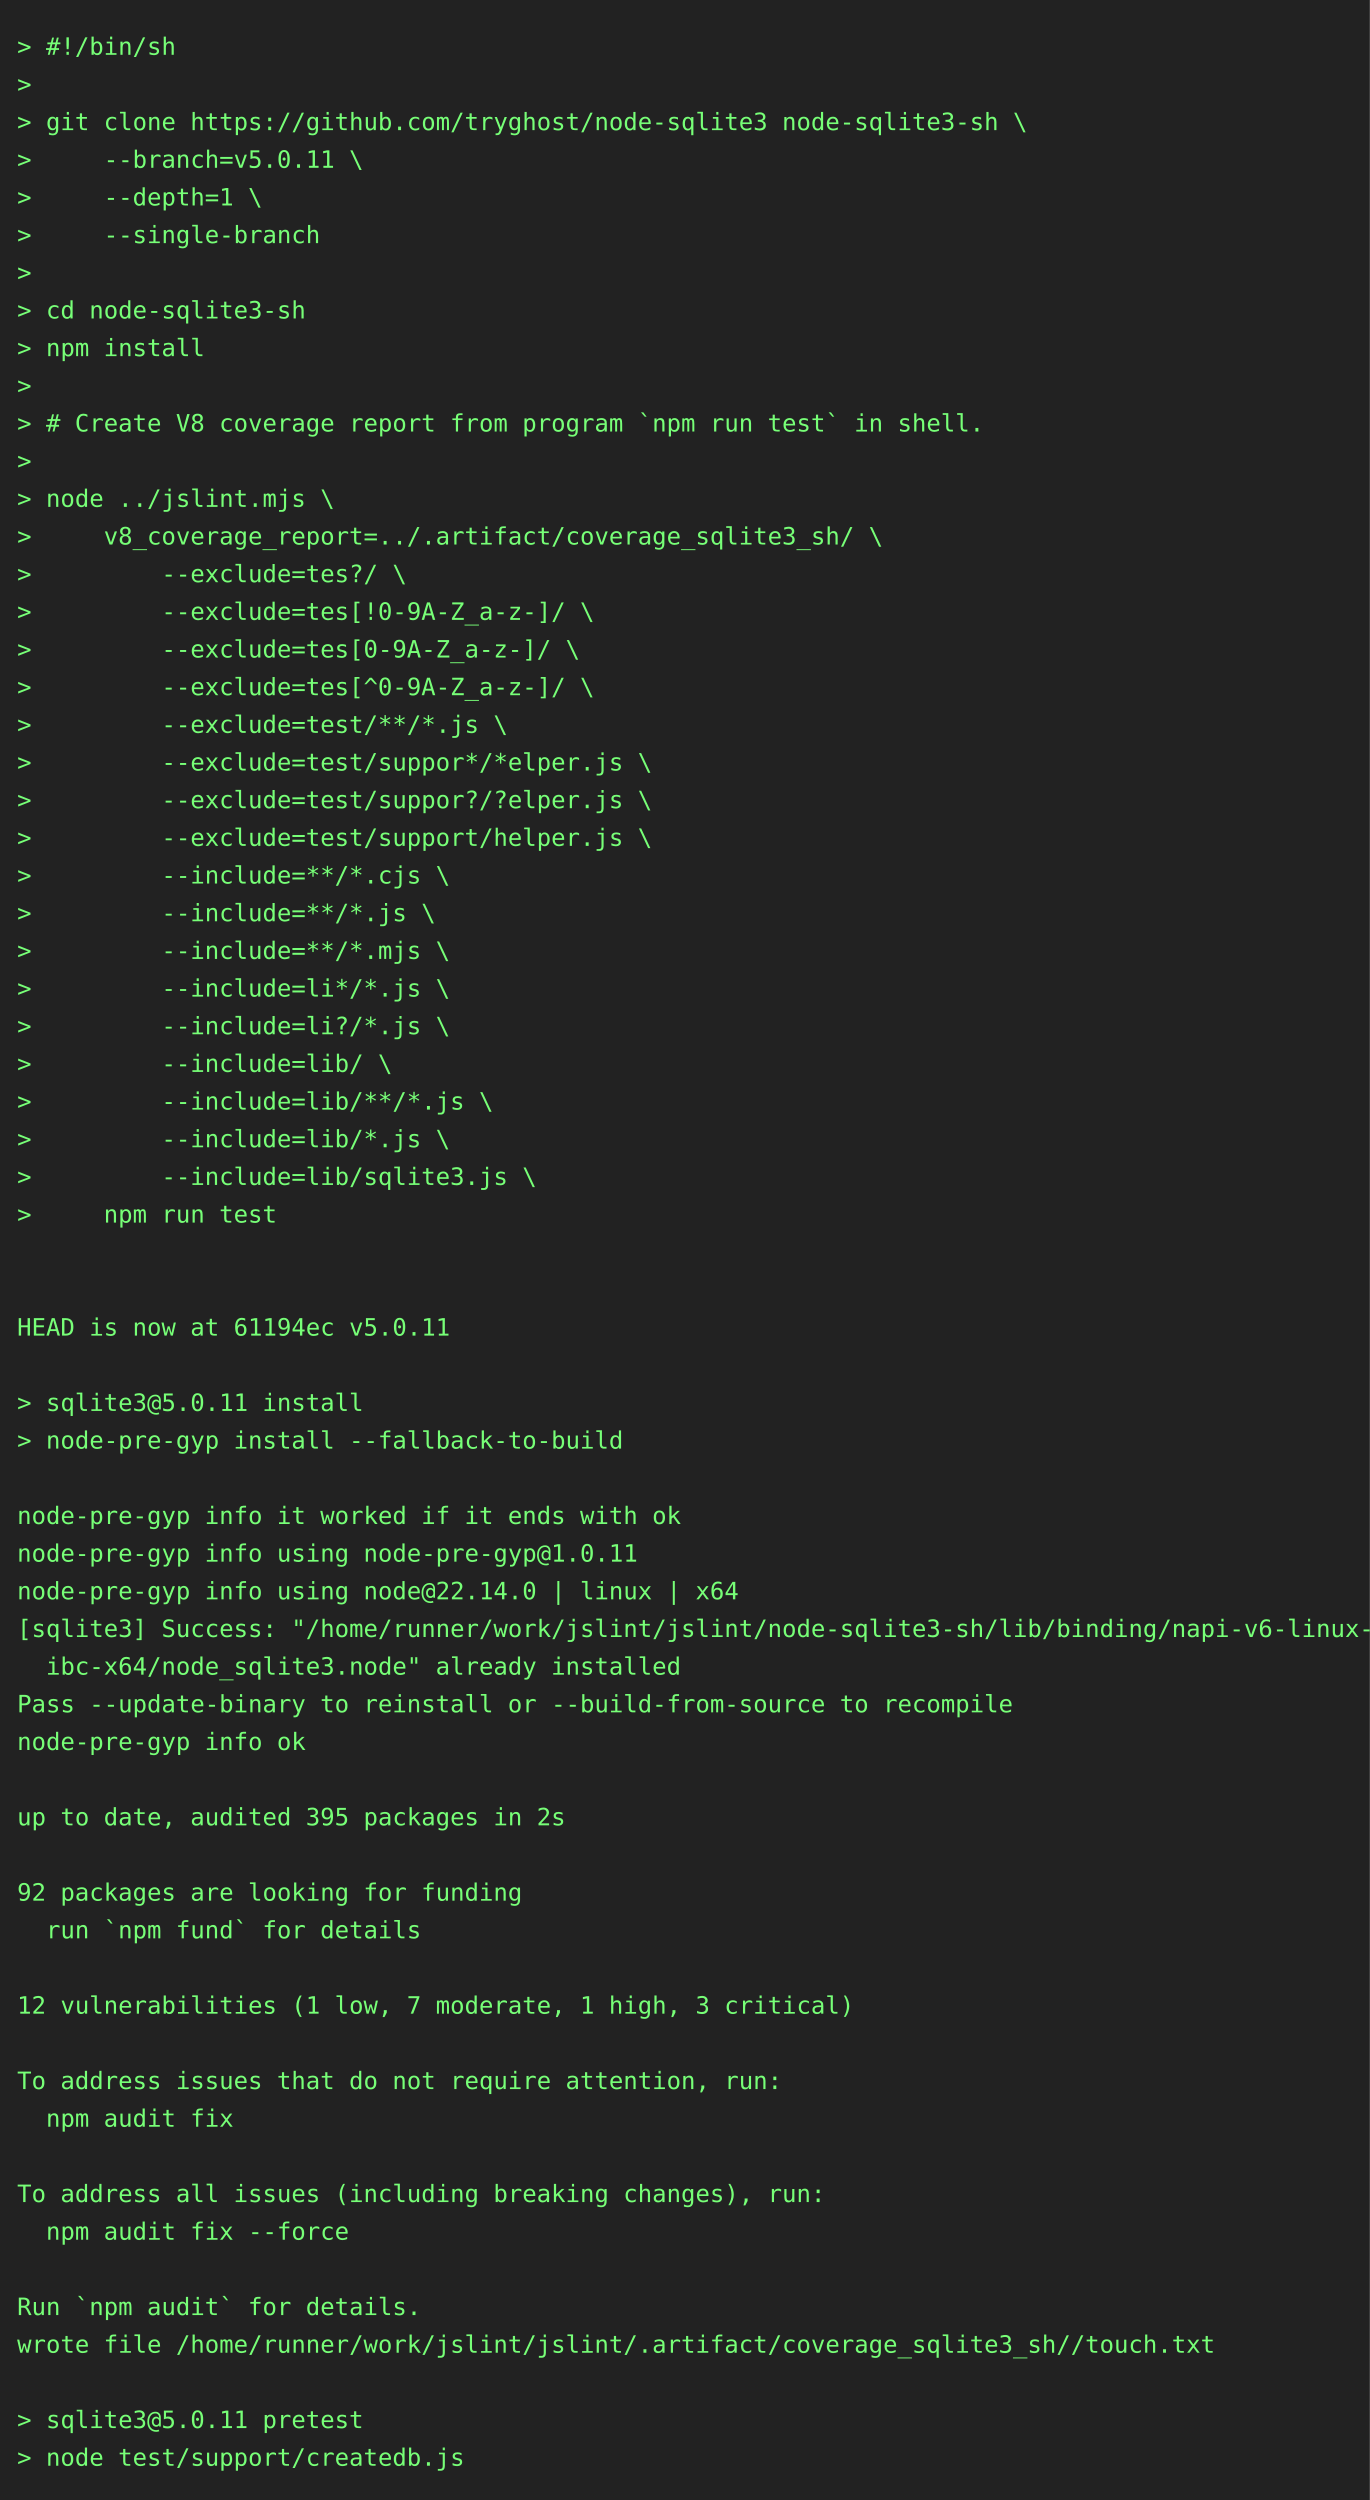
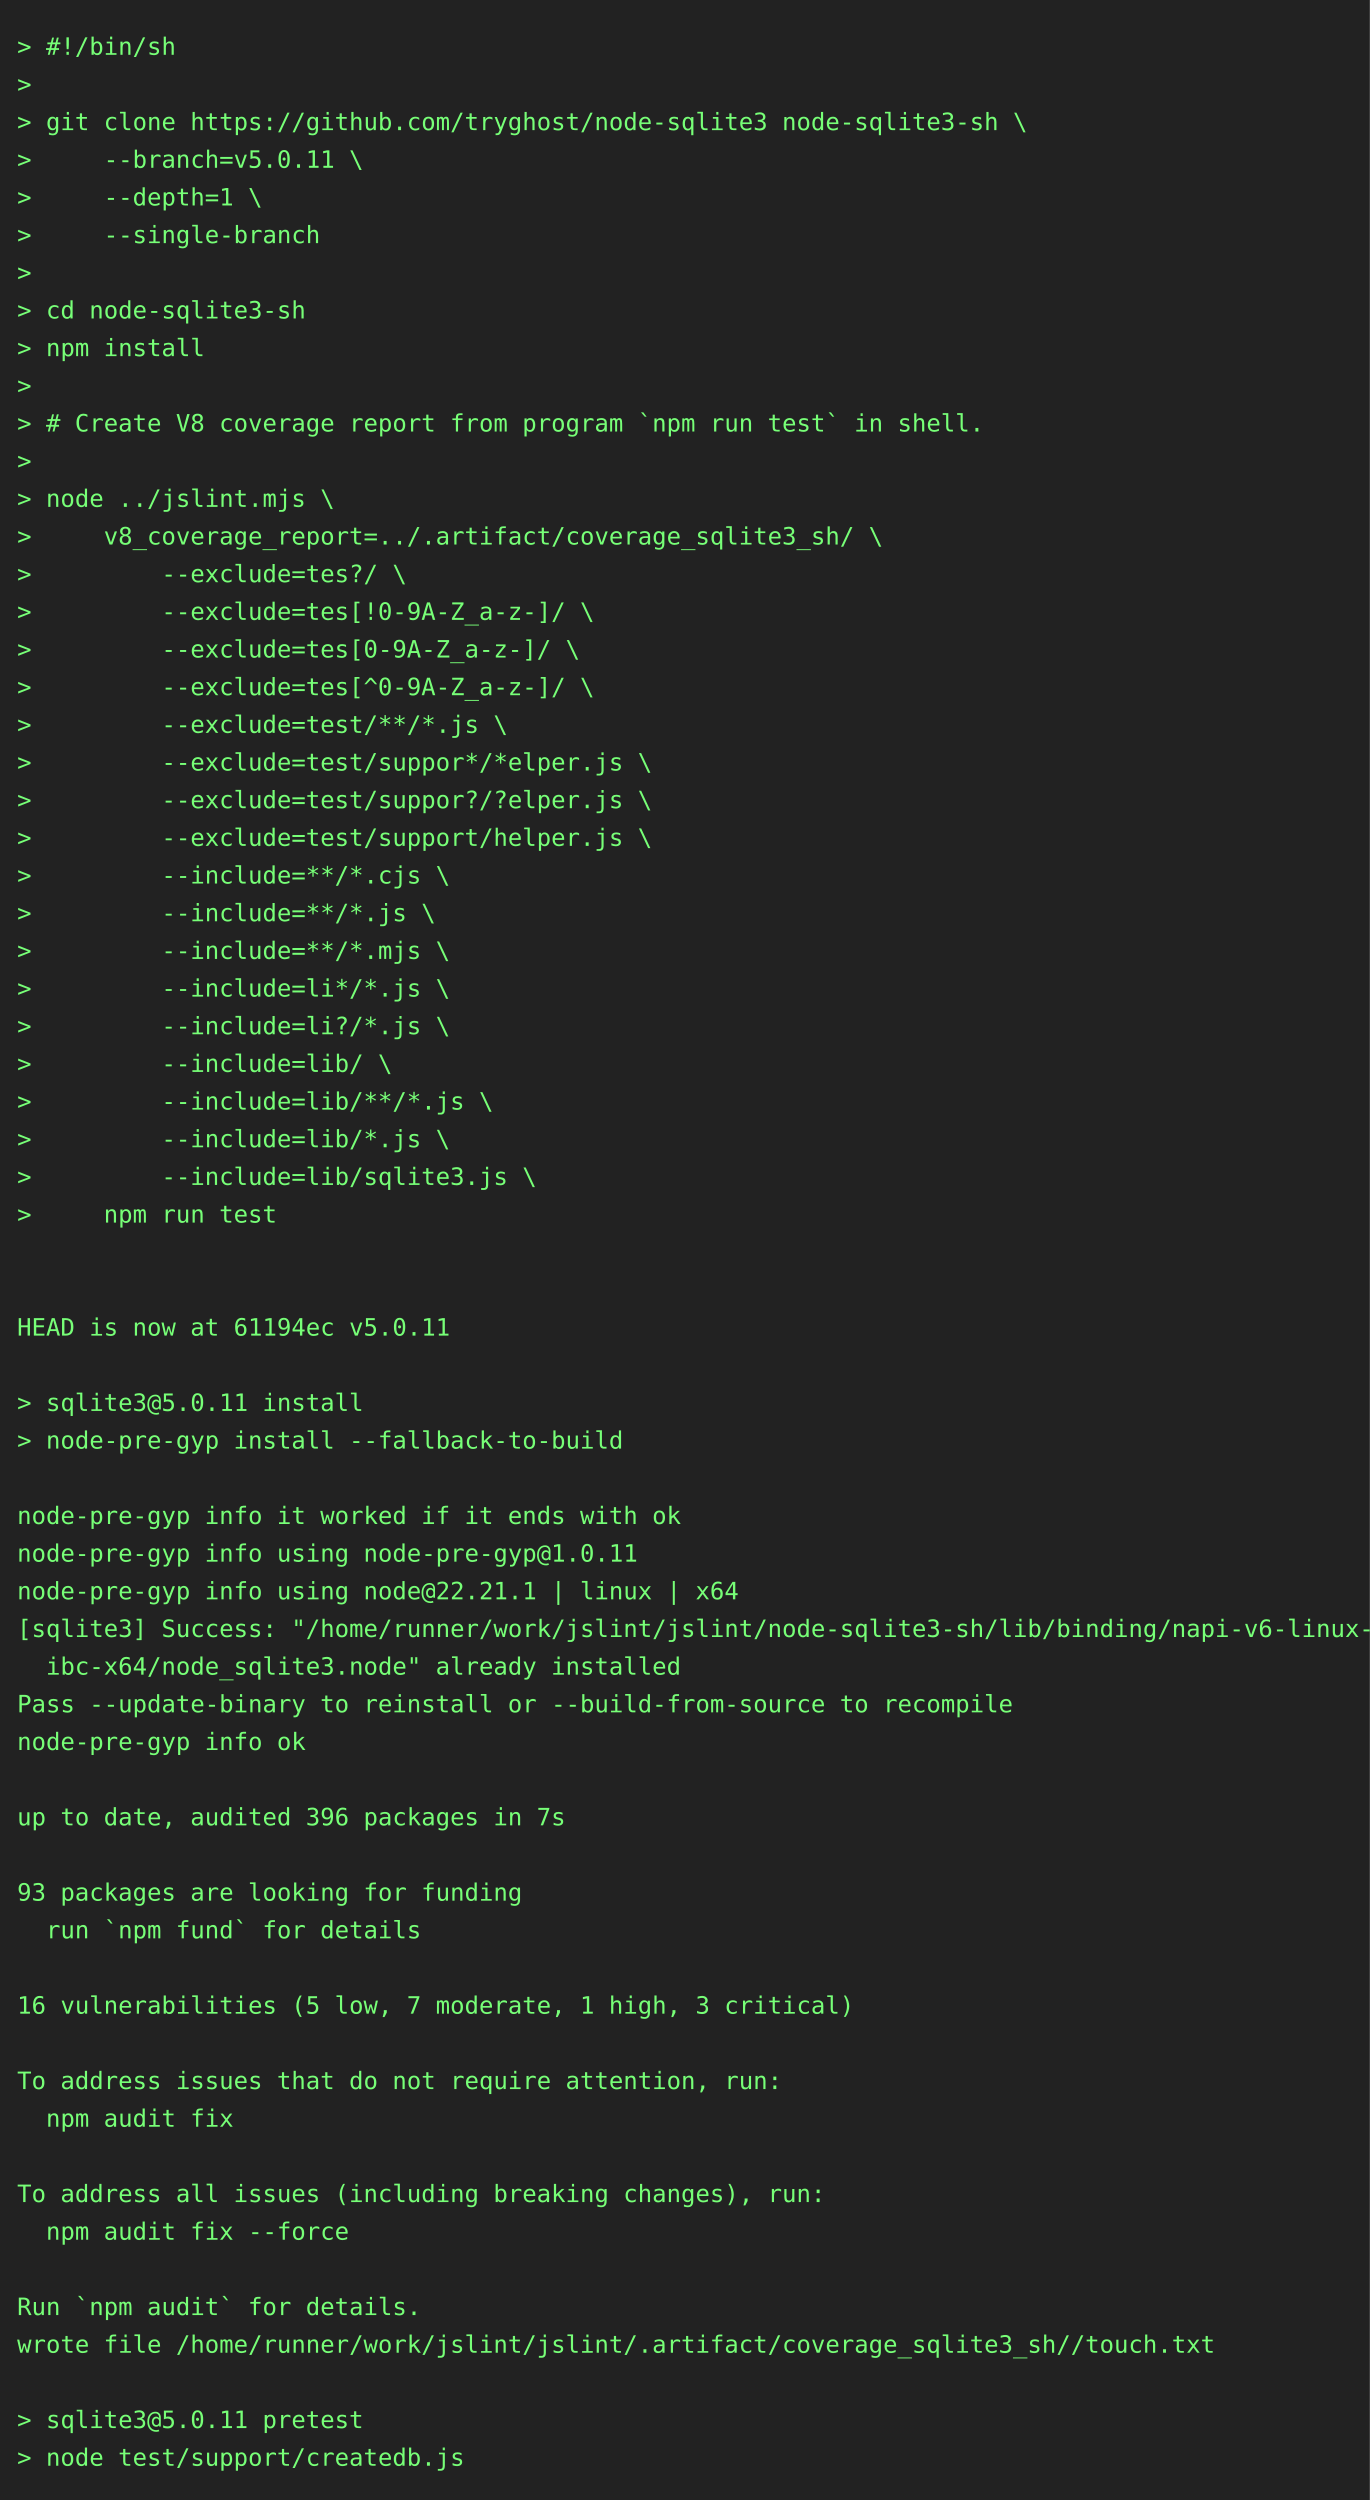
<svg xmlns="http://www.w3.org/2000/svg" height="1460" width="800">
  <rect height="1460" fill="#222" width="800" />
  <text fill="#7f7" font-family="consolas, menlo, monospace" font-size="14" xml:space="preserve">
    <tspan lengthAdjust="spacingAndGlyphs" textLength="768" x="10" y="32">&gt; #!/bin/sh                                                                                      </tspan>
    <tspan lengthAdjust="spacingAndGlyphs" textLength="768" x="10" y="54">&gt;                                                                                                </tspan>
    <tspan lengthAdjust="spacingAndGlyphs" textLength="768" x="10" y="76">&gt; git clone https://github.com/tryghost/node-sqlite3 node-sqlite3-sh \                           </tspan>
    <tspan lengthAdjust="spacingAndGlyphs" textLength="768" x="10" y="98">&gt;     --branch=v5.0.11 \                                                                         </tspan>
    <tspan lengthAdjust="spacingAndGlyphs" textLength="768" x="10" y="120">&gt;     --depth=1 \                                                                                </tspan>
    <tspan lengthAdjust="spacingAndGlyphs" textLength="768" x="10" y="142">&gt;     --single-branch                                                                            </tspan>
    <tspan lengthAdjust="spacingAndGlyphs" textLength="768" x="10" y="164">&gt;                                                                                                </tspan>
    <tspan lengthAdjust="spacingAndGlyphs" textLength="768" x="10" y="186">&gt; cd node-sqlite3-sh                                                                             </tspan>
    <tspan lengthAdjust="spacingAndGlyphs" textLength="768" x="10" y="208">&gt; npm install                                                                                    </tspan>
    <tspan lengthAdjust="spacingAndGlyphs" textLength="768" x="10" y="230">&gt;                                                                                                </tspan>
    <tspan lengthAdjust="spacingAndGlyphs" textLength="768" x="10" y="252">&gt; # Create V8 coverage report from program `npm run test` in shell.                              </tspan>
    <tspan lengthAdjust="spacingAndGlyphs" textLength="768" x="10" y="274">&gt;                                                                                                </tspan>
    <tspan lengthAdjust="spacingAndGlyphs" textLength="768" x="10" y="296">&gt; node ../jslint.mjs \                                                                           </tspan>
    <tspan lengthAdjust="spacingAndGlyphs" textLength="768" x="10" y="318">&gt;     v8_coverage_report=../.artifact/coverage_sqlite3_sh/ \                                     </tspan>
    <tspan lengthAdjust="spacingAndGlyphs" textLength="768" x="10" y="340">&gt;         --exclude=tes?/ \                                                                      </tspan>
    <tspan lengthAdjust="spacingAndGlyphs" textLength="768" x="10" y="362">&gt;         --exclude=tes[!0-9A-Z_a-z-]/ \                                                         </tspan>
    <tspan lengthAdjust="spacingAndGlyphs" textLength="768" x="10" y="384">&gt;         --exclude=tes[0-9A-Z_a-z-]/ \                                                          </tspan>
    <tspan lengthAdjust="spacingAndGlyphs" textLength="768" x="10" y="406">&gt;         --exclude=tes[^0-9A-Z_a-z-]/ \                                                         </tspan>
    <tspan lengthAdjust="spacingAndGlyphs" textLength="768" x="10" y="428">&gt;         --exclude=test/**/*.js \                                                               </tspan>
    <tspan lengthAdjust="spacingAndGlyphs" textLength="768" x="10" y="450">&gt;         --exclude=test/suppor*/*elper.js \                                                     </tspan>
    <tspan lengthAdjust="spacingAndGlyphs" textLength="768" x="10" y="472">&gt;         --exclude=test/suppor?/?elper.js \                                                     </tspan>
    <tspan lengthAdjust="spacingAndGlyphs" textLength="768" x="10" y="494">&gt;         --exclude=test/support/helper.js \                                                     </tspan>
    <tspan lengthAdjust="spacingAndGlyphs" textLength="768" x="10" y="516">&gt;         --include=**/*.cjs \                                                                   </tspan>
    <tspan lengthAdjust="spacingAndGlyphs" textLength="768" x="10" y="538">&gt;         --include=**/*.js \                                                                    </tspan>
    <tspan lengthAdjust="spacingAndGlyphs" textLength="768" x="10" y="560">&gt;         --include=**/*.mjs \                                                                   </tspan>
    <tspan lengthAdjust="spacingAndGlyphs" textLength="768" x="10" y="582">&gt;         --include=li*/*.js \                                                                   </tspan>
    <tspan lengthAdjust="spacingAndGlyphs" textLength="768" x="10" y="604">&gt;         --include=li?/*.js \                                                                   </tspan>
    <tspan lengthAdjust="spacingAndGlyphs" textLength="768" x="10" y="626">&gt;         --include=lib/ \                                                                       </tspan>
    <tspan lengthAdjust="spacingAndGlyphs" textLength="768" x="10" y="648">&gt;         --include=lib/**/*.js \                                                                </tspan>
    <tspan lengthAdjust="spacingAndGlyphs" textLength="768" x="10" y="670">&gt;         --include=lib/*.js \                                                                   </tspan>
    <tspan lengthAdjust="spacingAndGlyphs" textLength="768" x="10" y="692">&gt;         --include=lib/sqlite3.js \                                                             </tspan>
    <tspan lengthAdjust="spacingAndGlyphs" textLength="768" x="10" y="714">&gt;     npm run test                                                                               </tspan>
    <tspan lengthAdjust="spacingAndGlyphs" textLength="768" x="10" y="736">                                                                                                 </tspan>
    <tspan lengthAdjust="spacingAndGlyphs" textLength="768" x="10" y="758">                                                                                                 </tspan>
    <tspan lengthAdjust="spacingAndGlyphs" textLength="768" x="10" y="780">HEAD is now at 61194ec v5.0.11                                                                   </tspan>
    <tspan lengthAdjust="spacingAndGlyphs" textLength="768" x="10" y="802">                                                                                                 </tspan>
    <tspan lengthAdjust="spacingAndGlyphs" textLength="768" x="10" y="824">&gt; sqlite3@5.0.11 install                                                                         </tspan>
    <tspan lengthAdjust="spacingAndGlyphs" textLength="768" x="10" y="846">&gt; node-pre-gyp install --fallback-to-build                                                       </tspan>
    <tspan lengthAdjust="spacingAndGlyphs" textLength="768" x="10" y="868">                                                                                                 </tspan>
    <tspan lengthAdjust="spacingAndGlyphs" textLength="768" x="10" y="890">node-pre-gyp info it worked if it ends with ok                                                   </tspan>
    <tspan lengthAdjust="spacingAndGlyphs" textLength="768" x="10" y="912">node-pre-gyp info using node-pre-gyp@1.0.11                                                      </tspan>
-     <tspan lengthAdjust="spacingAndGlyphs" textLength="768" x="10" y="934">node-pre-gyp info using node@22.14.0 | linux | x64                                               </tspan>
+     <tspan lengthAdjust="spacingAndGlyphs" textLength="768" x="10" y="934">node-pre-gyp info using node@22.21.1 | linux | x64                                               </tspan>
    <tspan lengthAdjust="spacingAndGlyphs" textLength="768" x="10" y="956">[sqlite3] Success: "/home/runner/work/jslint/jslint/node-sqlite3-sh/lib/binding/napi-v6-linux-gl\</tspan>
    <tspan lengthAdjust="spacingAndGlyphs" textLength="768" x="10" y="978">  ibc-x64/node_sqlite3.node" already installed                                                   </tspan>
    <tspan lengthAdjust="spacingAndGlyphs" textLength="768" x="10" y="1000">Pass --update-binary to reinstall or --build-from-source to recompile                            </tspan>
    <tspan lengthAdjust="spacingAndGlyphs" textLength="768" x="10" y="1022">node-pre-gyp info ok                                                                             </tspan>
    <tspan lengthAdjust="spacingAndGlyphs" textLength="768" x="10" y="1044">                                                                                                 </tspan>
-     <tspan lengthAdjust="spacingAndGlyphs" textLength="768" x="10" y="1066">up to date, audited 395 packages in 2s                                                           </tspan>
+     <tspan lengthAdjust="spacingAndGlyphs" textLength="768" x="10" y="1066">up to date, audited 396 packages in 7s                                                           </tspan>
    <tspan lengthAdjust="spacingAndGlyphs" textLength="768" x="10" y="1088">                                                                                                 </tspan>
-     <tspan lengthAdjust="spacingAndGlyphs" textLength="768" x="10" y="1110">92 packages are looking for funding                                                              </tspan>
+     <tspan lengthAdjust="spacingAndGlyphs" textLength="768" x="10" y="1110">93 packages are looking for funding                                                              </tspan>
    <tspan lengthAdjust="spacingAndGlyphs" textLength="768" x="10" y="1132">  run `npm fund` for details                                                                     </tspan>
    <tspan lengthAdjust="spacingAndGlyphs" textLength="768" x="10" y="1154">                                                                                                 </tspan>
-     <tspan lengthAdjust="spacingAndGlyphs" textLength="768" x="10" y="1176">12 vulnerabilities (1 low, 7 moderate, 1 high, 3 critical)                                       </tspan>
+     <tspan lengthAdjust="spacingAndGlyphs" textLength="768" x="10" y="1176">16 vulnerabilities (5 low, 7 moderate, 1 high, 3 critical)                                       </tspan>
    <tspan lengthAdjust="spacingAndGlyphs" textLength="768" x="10" y="1198">                                                                                                 </tspan>
    <tspan lengthAdjust="spacingAndGlyphs" textLength="768" x="10" y="1220">To address issues that do not require attention, run:                                            </tspan>
    <tspan lengthAdjust="spacingAndGlyphs" textLength="768" x="10" y="1242">  npm audit fix                                                                                  </tspan>
    <tspan lengthAdjust="spacingAndGlyphs" textLength="768" x="10" y="1264">                                                                                                 </tspan>
    <tspan lengthAdjust="spacingAndGlyphs" textLength="768" x="10" y="1286">To address all issues (including breaking changes), run:                                         </tspan>
    <tspan lengthAdjust="spacingAndGlyphs" textLength="768" x="10" y="1308">  npm audit fix --force                                                                          </tspan>
    <tspan lengthAdjust="spacingAndGlyphs" textLength="768" x="10" y="1330">                                                                                                 </tspan>
    <tspan lengthAdjust="spacingAndGlyphs" textLength="768" x="10" y="1352">Run `npm audit` for details.                                                                     </tspan>
    <tspan lengthAdjust="spacingAndGlyphs" textLength="768" x="10" y="1374">wrote file /home/runner/work/jslint/jslint/.artifact/coverage_sqlite3_sh//touch.txt              </tspan>
    <tspan lengthAdjust="spacingAndGlyphs" textLength="768" x="10" y="1396">                                                                                                 </tspan>
    <tspan lengthAdjust="spacingAndGlyphs" textLength="768" x="10" y="1418">&gt; sqlite3@5.0.11 pretest                                                                         </tspan>
    <tspan lengthAdjust="spacingAndGlyphs" textLength="768" x="10" y="1440">&gt; node test/support/createdb.js                                                                  </tspan>
  </text>
</svg>
